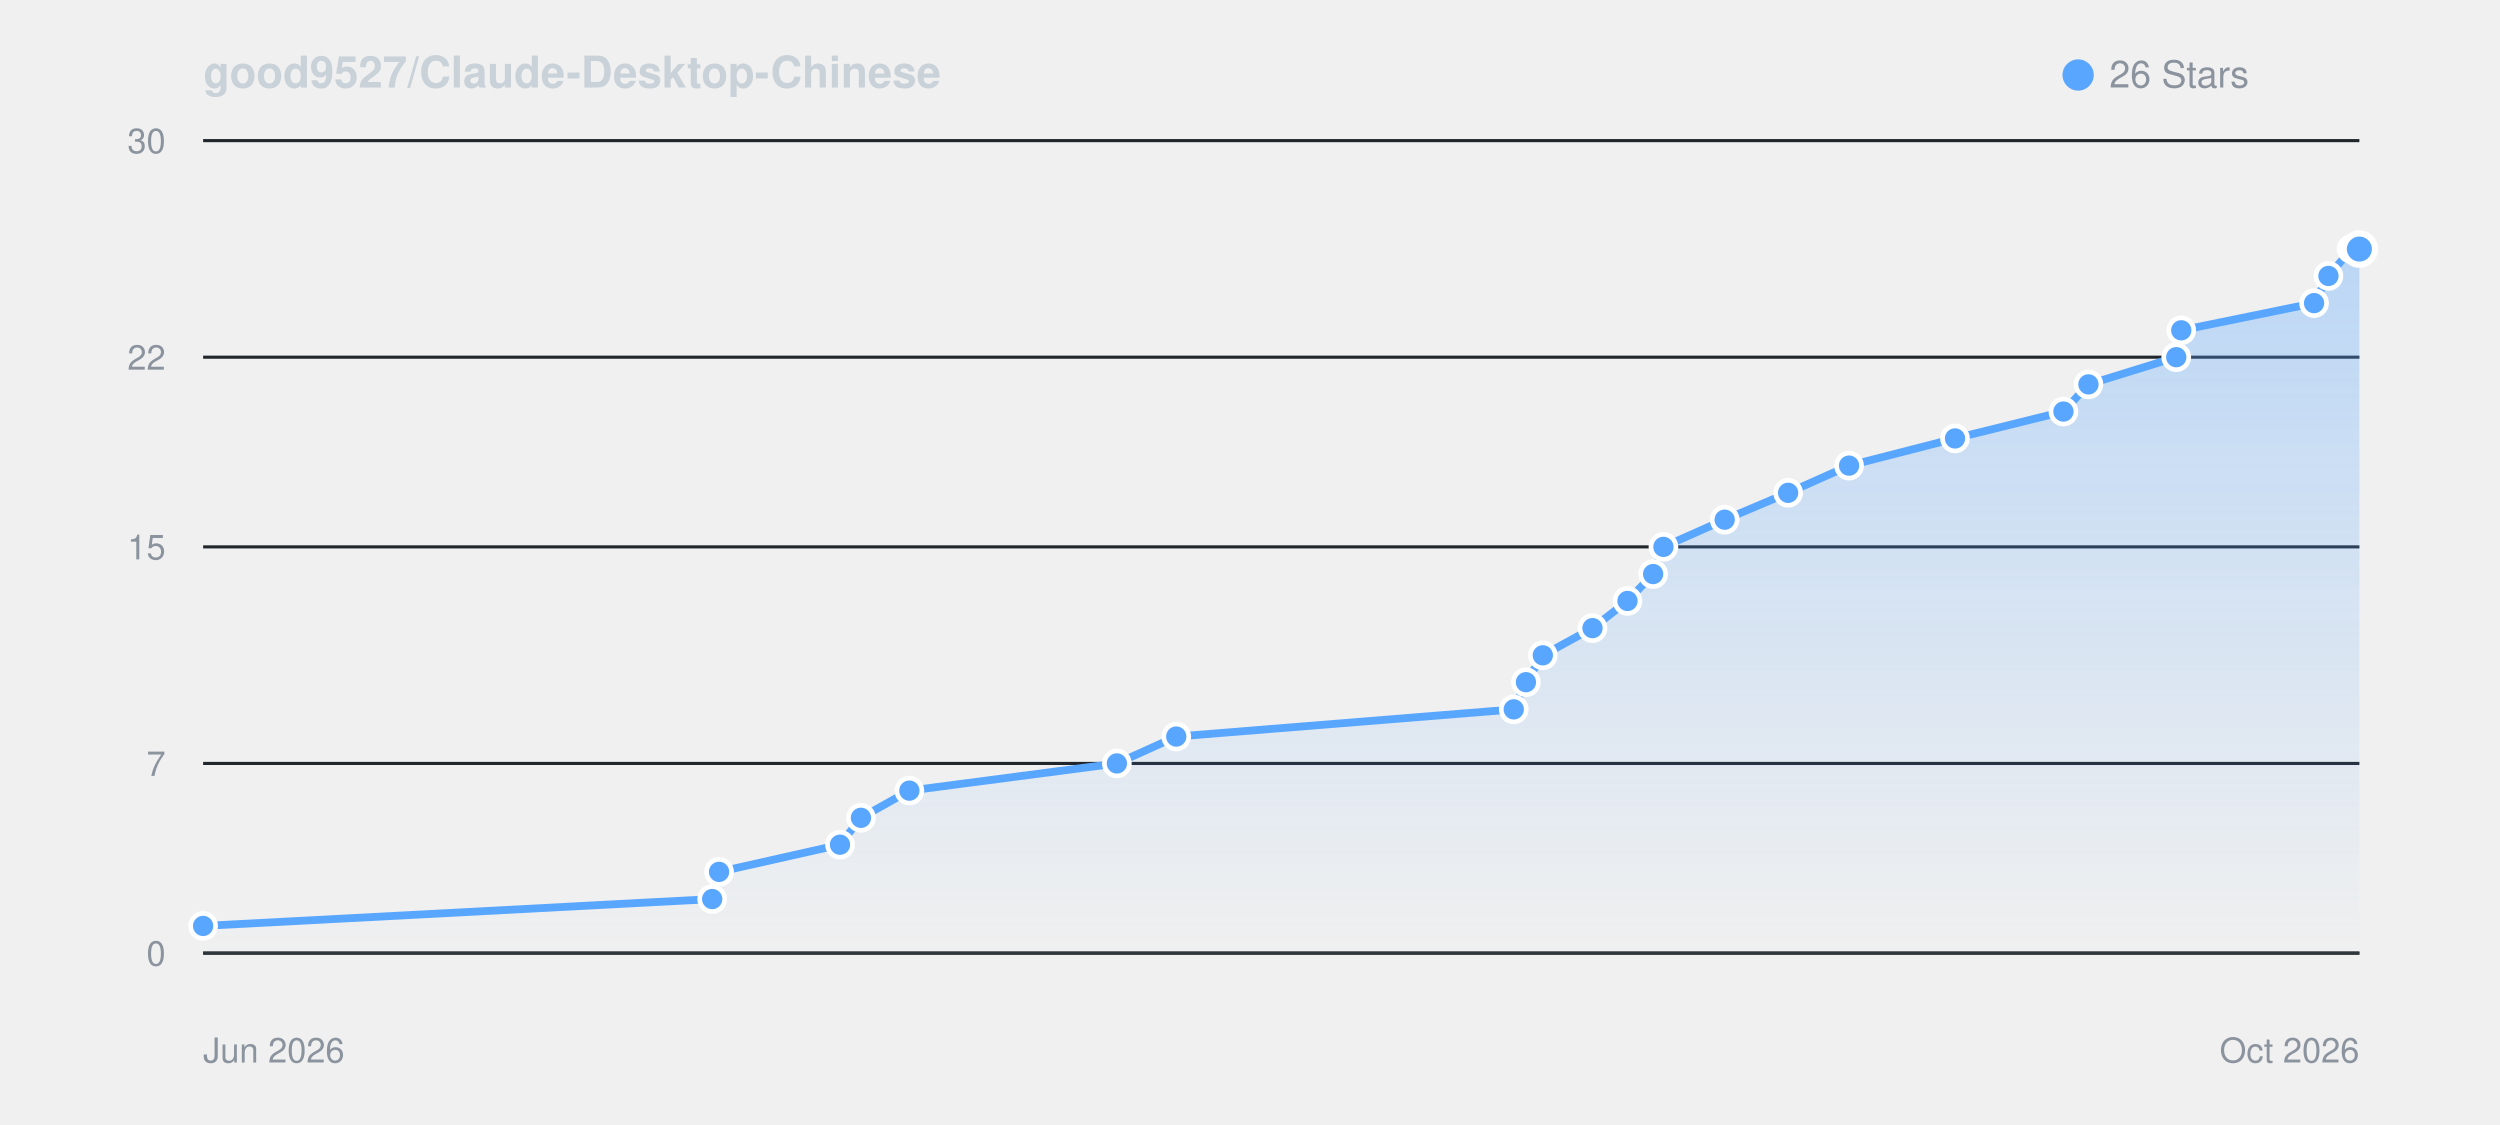
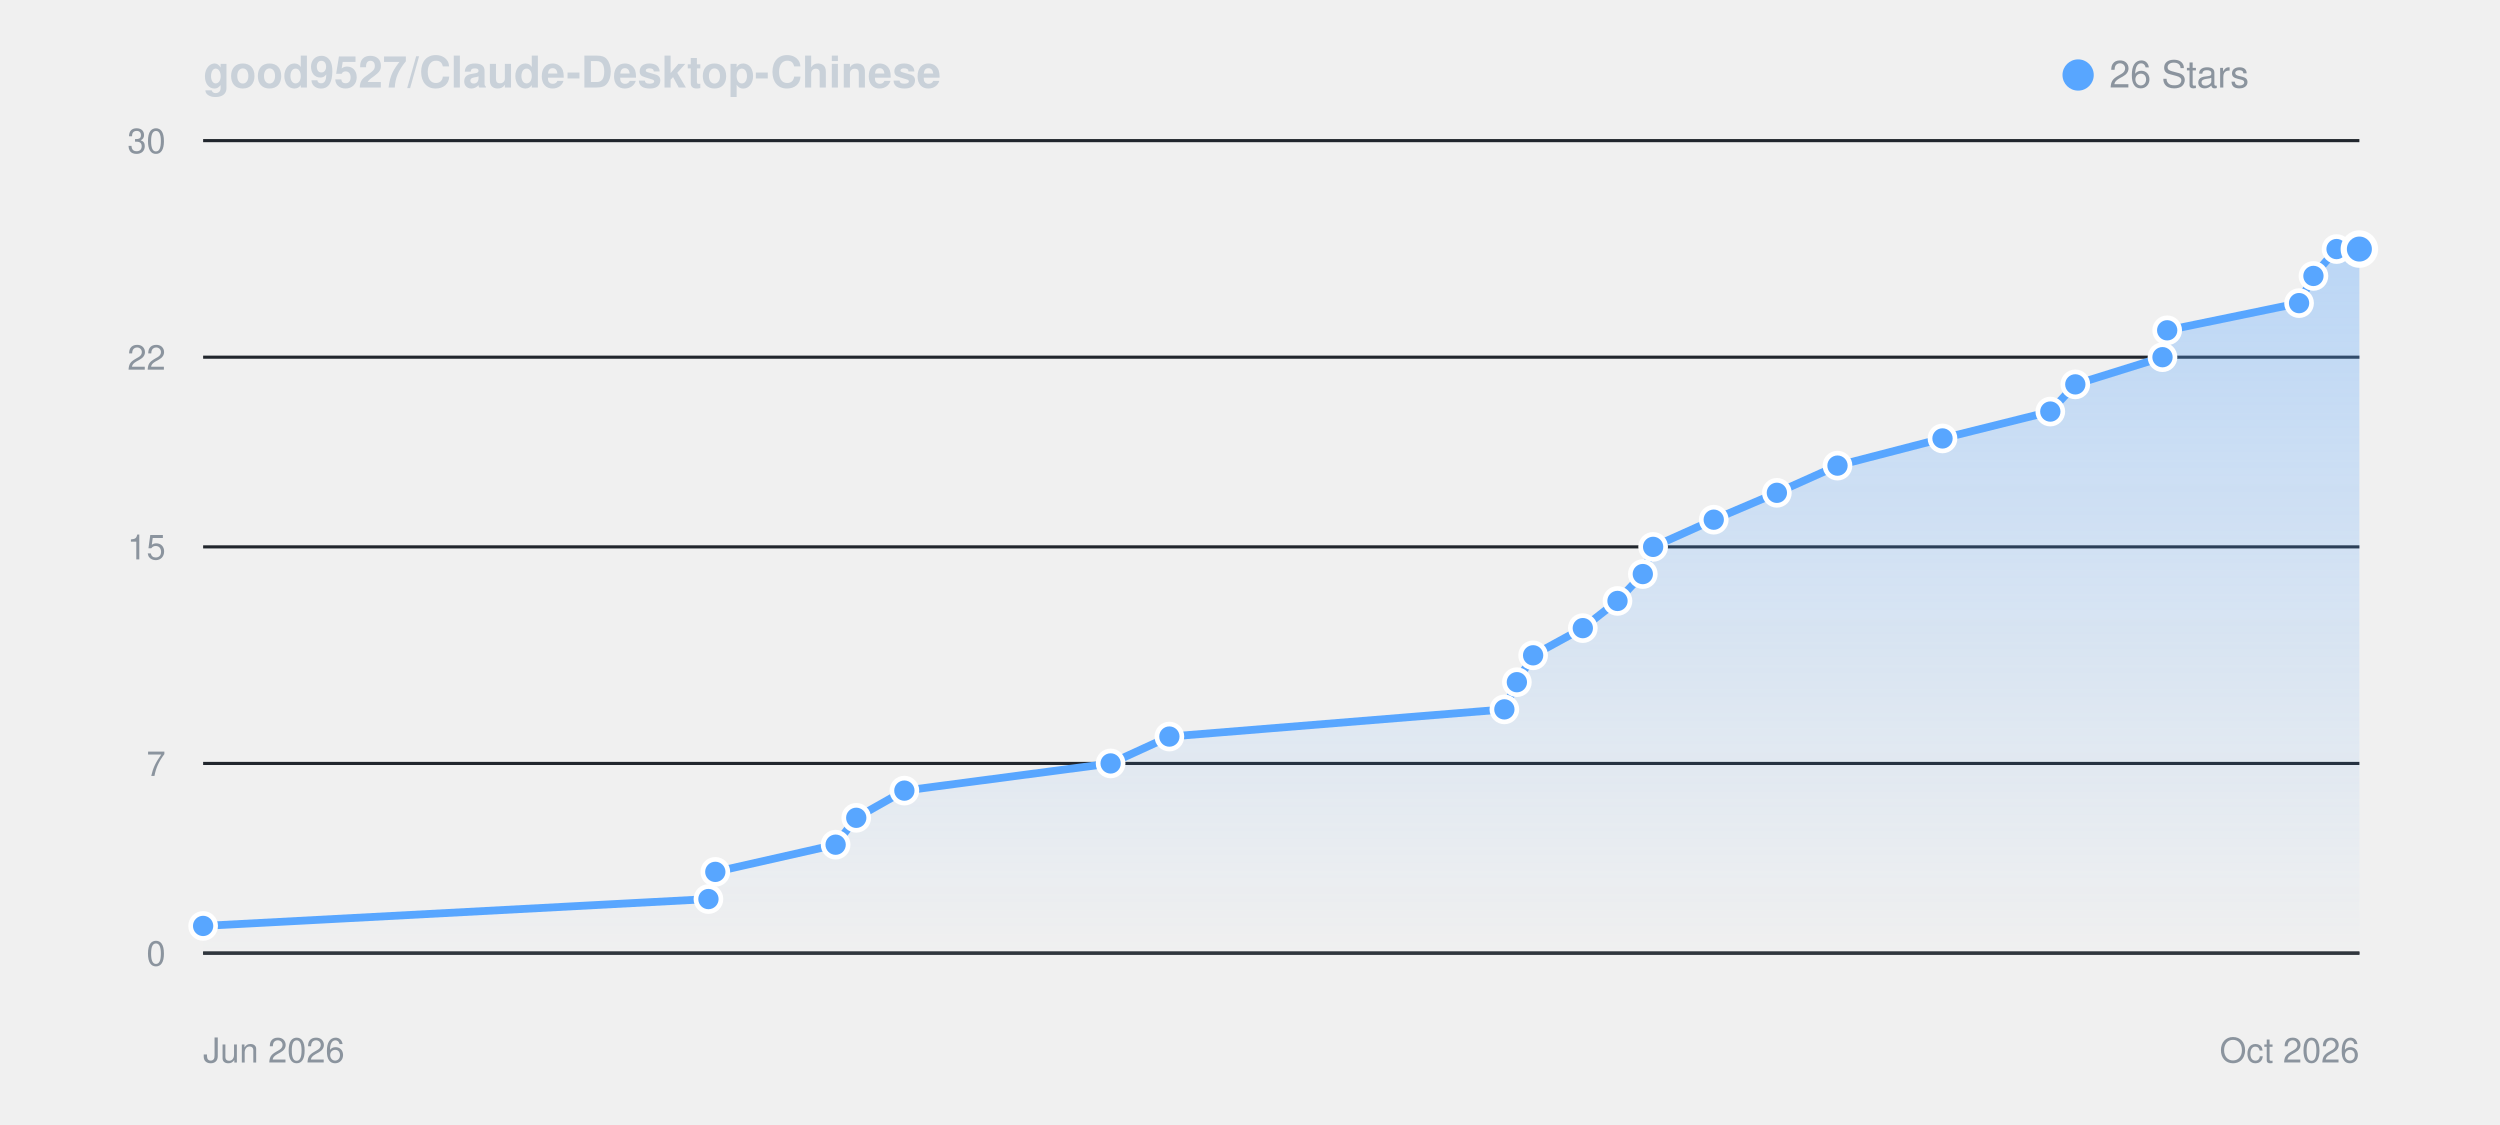
<svg xmlns="http://www.w3.org/2000/svg" viewBox="0 0 800 360" width="100%" height="auto" style="background: #0d1117; border-radius: 8px; border: 1px solid #30363d; font-family: -apple-system, BlinkMacSystemFont, Segoe UI, Helvetica, Arial, sans-serif;">
  <defs>
    <linearGradient id="starGrad_dark" x1="0%" y1="0%" x2="0%" y2="100%">
      <stop offset="0%" stop-color="rgba(88, 166, 255, 0.35)" />
      <stop offset="100%" stop-color="rgba(88, 166, 255, 0.0)" />
    </linearGradient>
  </defs>
  <text x="65" y="28" font-size="14" font-weight="600" fill="#c9d1d9">good9527/Claude-Desktop-Chinese</text>
  <circle cx="665" cy="24" r="5" fill="#58a6ff" />
  <text x="675" y="28" font-size="12" fill="#8b949e">26 Stars</text>
  <line x1="65" y1="305.0" x2="755" y2="305.0" stroke="#21262d" stroke-width="1" />
  <text x="53" y="309.0" font-size="11" fill="#8b949e" text-anchor="end">0</text>
  <line x1="65" y1="244.3" x2="755" y2="244.3" stroke="#21262d" stroke-width="1" />
  <text x="53" y="248.3" font-size="11" fill="#8b949e" text-anchor="end">7</text>
  <line x1="65" y1="175.0" x2="755" y2="175.0" stroke="#21262d" stroke-width="1" />
  <text x="53" y="179.0" font-size="11" fill="#8b949e" text-anchor="end">15</text>
  <line x1="65" y1="114.3" x2="755" y2="114.3" stroke="#21262d" stroke-width="1" />
  <text x="53" y="118.3" font-size="11" fill="#8b949e" text-anchor="end">22</text>
  <line x1="65" y1="45.0" x2="755" y2="45.0" stroke="#21262d" stroke-width="1" />
  <text x="53" y="49.0" font-size="11" fill="#8b949e" text-anchor="end">30</text>
  <line x1="65" y1="305" x2="755" y2="305" stroke="#30363d" stroke-width="1" />
  <text x="65" y="340" font-size="11" fill="#8b949e">Jun 2026</text>
  <text x="755" y="340" font-size="11" fill="#8b949e" text-anchor="end">Oct 2026</text>
-   <path d="M 65.0 296.3 L 227.9 287.7 L 230.1 279.0 L 268.8 270.3 L 275.5 261.7 L 291.0 253.0 L 357.4 244.3 L 376.4 235.7 L 484.4 227.0 L 488.3 218.3 L 493.7 209.7 L 509.6 201.0 L 520.8 192.3 L 529.0 183.7 L 532.3 175.0 L 551.9 166.3 L 572.2 157.7 L 591.7 149.0 L 625.6 140.3 L 660.3 131.7 L 668.3 123.0 L 696.4 114.3 L 698.0 105.7 L 740.5 97.0 L 745.1 88.3 L 752.5 79.7 L 755.0 79.7 L 755.0 305.0 L 65.0 305.0 Z" fill="url(#starGrad_dark)" />
-   <path d="M 65.0 296.3 L 227.9 287.7 L 230.1 279.0 L 268.8 270.3 L 275.5 261.7 L 291.0 253.0 L 357.4 244.3 L 376.4 235.7 L 484.4 227.0 L 488.3 218.3 L 493.7 209.7 L 509.6 201.0 L 520.8 192.3 L 529.0 183.7 L 532.3 175.0 L 551.9 166.3 L 572.2 157.7 L 591.7 149.0 L 625.6 140.3 L 660.3 131.7 L 668.3 123.0 L 696.4 114.3 L 698.0 105.7 L 740.5 97.0 L 745.1 88.3 L 752.5 79.7 L 755.0 79.7" fill="none" stroke="#58a6ff" stroke-width="2.5" stroke-linecap="round" stroke-linejoin="round" />
+   <path d="M 65.0 296.3 L 226.7 287.7 L 228.9 279.0 L 267.4 270.3 L 274.0 261.7 L 289.4 253.0 L 355.4 244.3 L 374.2 235.7 L 481.4 227.0 L 485.4 218.3 L 490.6 209.7 L 506.5 201.0 L 517.6 192.3 L 525.7 183.7 L 529.0 175.0 L 548.4 166.3 L 568.6 157.7 L 588.0 149.0 L 621.6 140.3 L 656.1 131.7 L 664.1 123.0 L 692.0 114.3 L 693.5 105.7 L 735.7 97.0 L 740.3 88.3 L 747.7 79.7 L 755.0 79.7 L 755.0 305.0 L 65.0 305.0 Z" fill="url(#starGrad_dark)" />
+   <path d="M 65.0 296.3 L 226.7 287.7 L 228.9 279.0 L 267.4 270.3 L 274.0 261.7 L 289.4 253.0 L 355.4 244.3 L 374.2 235.7 L 481.4 227.0 L 485.4 218.3 L 490.6 209.7 L 506.5 201.0 L 517.6 192.3 L 525.7 183.7 L 529.0 175.0 L 548.4 166.3 L 568.6 157.7 L 588.0 149.0 L 621.6 140.3 L 656.1 131.7 L 664.1 123.0 L 692.0 114.3 L 693.5 105.7 L 735.7 97.0 L 740.3 88.3 L 747.7 79.7 L 755.0 79.7" fill="none" stroke="#58a6ff" stroke-width="2.5" stroke-linecap="round" stroke-linejoin="round" />
  <circle cx="65.0" cy="296.3" r="4" fill="#58a6ff" stroke="#fff" stroke-width="1.5" />
-   <circle cx="227.9" cy="287.7" r="4" fill="#58a6ff" stroke="#fff" stroke-width="1.5" />
-   <circle cx="230.1" cy="279.0" r="4" fill="#58a6ff" stroke="#fff" stroke-width="1.5" />
-   <circle cx="268.8" cy="270.3" r="4" fill="#58a6ff" stroke="#fff" stroke-width="1.5" />
-   <circle cx="275.5" cy="261.7" r="4" fill="#58a6ff" stroke="#fff" stroke-width="1.5" />
-   <circle cx="291.0" cy="253.0" r="4" fill="#58a6ff" stroke="#fff" stroke-width="1.5" />
-   <circle cx="357.4" cy="244.3" r="4" fill="#58a6ff" stroke="#fff" stroke-width="1.5" />
-   <circle cx="376.4" cy="235.7" r="4" fill="#58a6ff" stroke="#fff" stroke-width="1.5" />
-   <circle cx="484.4" cy="227.0" r="4" fill="#58a6ff" stroke="#fff" stroke-width="1.5" />
-   <circle cx="488.3" cy="218.3" r="4" fill="#58a6ff" stroke="#fff" stroke-width="1.5" />
-   <circle cx="493.7" cy="209.7" r="4" fill="#58a6ff" stroke="#fff" stroke-width="1.5" />
-   <circle cx="509.6" cy="201.0" r="4" fill="#58a6ff" stroke="#fff" stroke-width="1.5" />
-   <circle cx="520.8" cy="192.3" r="4" fill="#58a6ff" stroke="#fff" stroke-width="1.5" />
-   <circle cx="529.0" cy="183.7" r="4" fill="#58a6ff" stroke="#fff" stroke-width="1.5" />
-   <circle cx="532.3" cy="175.0" r="4" fill="#58a6ff" stroke="#fff" stroke-width="1.5" />
-   <circle cx="551.9" cy="166.3" r="4" fill="#58a6ff" stroke="#fff" stroke-width="1.5" />
-   <circle cx="572.2" cy="157.7" r="4" fill="#58a6ff" stroke="#fff" stroke-width="1.5" />
-   <circle cx="591.7" cy="149.0" r="4" fill="#58a6ff" stroke="#fff" stroke-width="1.5" />
-   <circle cx="625.6" cy="140.3" r="4" fill="#58a6ff" stroke="#fff" stroke-width="1.5" />
-   <circle cx="660.3" cy="131.7" r="4" fill="#58a6ff" stroke="#fff" stroke-width="1.5" />
-   <circle cx="668.3" cy="123.0" r="4" fill="#58a6ff" stroke="#fff" stroke-width="1.5" />
-   <circle cx="696.4" cy="114.3" r="4" fill="#58a6ff" stroke="#fff" stroke-width="1.5" />
-   <circle cx="698.0" cy="105.7" r="4" fill="#58a6ff" stroke="#fff" stroke-width="1.5" />
-   <circle cx="740.5" cy="97.0" r="4" fill="#58a6ff" stroke="#fff" stroke-width="1.5" />
-   <circle cx="745.1" cy="88.3" r="4" fill="#58a6ff" stroke="#fff" stroke-width="1.5" />
-   <circle cx="752.5" cy="79.7" r="4" fill="#58a6ff" stroke="#fff" stroke-width="1.5" />
+   <circle cx="226.7" cy="287.7" r="4" fill="#58a6ff" stroke="#fff" stroke-width="1.5" />
+   <circle cx="228.9" cy="279.0" r="4" fill="#58a6ff" stroke="#fff" stroke-width="1.5" />
+   <circle cx="267.4" cy="270.3" r="4" fill="#58a6ff" stroke="#fff" stroke-width="1.5" />
+   <circle cx="274.0" cy="261.7" r="4" fill="#58a6ff" stroke="#fff" stroke-width="1.5" />
+   <circle cx="289.4" cy="253.0" r="4" fill="#58a6ff" stroke="#fff" stroke-width="1.5" />
+   <circle cx="355.4" cy="244.3" r="4" fill="#58a6ff" stroke="#fff" stroke-width="1.5" />
+   <circle cx="374.2" cy="235.7" r="4" fill="#58a6ff" stroke="#fff" stroke-width="1.5" />
+   <circle cx="481.4" cy="227.0" r="4" fill="#58a6ff" stroke="#fff" stroke-width="1.5" />
+   <circle cx="485.4" cy="218.3" r="4" fill="#58a6ff" stroke="#fff" stroke-width="1.5" />
+   <circle cx="490.6" cy="209.7" r="4" fill="#58a6ff" stroke="#fff" stroke-width="1.5" />
+   <circle cx="506.5" cy="201.0" r="4" fill="#58a6ff" stroke="#fff" stroke-width="1.5" />
+   <circle cx="517.6" cy="192.3" r="4" fill="#58a6ff" stroke="#fff" stroke-width="1.5" />
+   <circle cx="525.7" cy="183.7" r="4" fill="#58a6ff" stroke="#fff" stroke-width="1.5" />
+   <circle cx="529.0" cy="175.0" r="4" fill="#58a6ff" stroke="#fff" stroke-width="1.5" />
+   <circle cx="548.4" cy="166.3" r="4" fill="#58a6ff" stroke="#fff" stroke-width="1.5" />
+   <circle cx="568.6" cy="157.7" r="4" fill="#58a6ff" stroke="#fff" stroke-width="1.5" />
+   <circle cx="588.0" cy="149.0" r="4" fill="#58a6ff" stroke="#fff" stroke-width="1.5" />
+   <circle cx="621.6" cy="140.3" r="4" fill="#58a6ff" stroke="#fff" stroke-width="1.5" />
+   <circle cx="656.1" cy="131.7" r="4" fill="#58a6ff" stroke="#fff" stroke-width="1.5" />
+   <circle cx="664.1" cy="123.0" r="4" fill="#58a6ff" stroke="#fff" stroke-width="1.5" />
+   <circle cx="692.0" cy="114.3" r="4" fill="#58a6ff" stroke="#fff" stroke-width="1.5" />
+   <circle cx="693.5" cy="105.7" r="4" fill="#58a6ff" stroke="#fff" stroke-width="1.5" />
+   <circle cx="735.7" cy="97.0" r="4" fill="#58a6ff" stroke="#fff" stroke-width="1.5" />
+   <circle cx="740.3" cy="88.3" r="4" fill="#58a6ff" stroke="#fff" stroke-width="1.5" />
+   <circle cx="747.7" cy="79.7" r="4" fill="#58a6ff" stroke="#fff" stroke-width="1.5" />
  <circle cx="755.0" cy="79.7" r="5" fill="#58a6ff" stroke="#fff" stroke-width="2" />
</svg>
